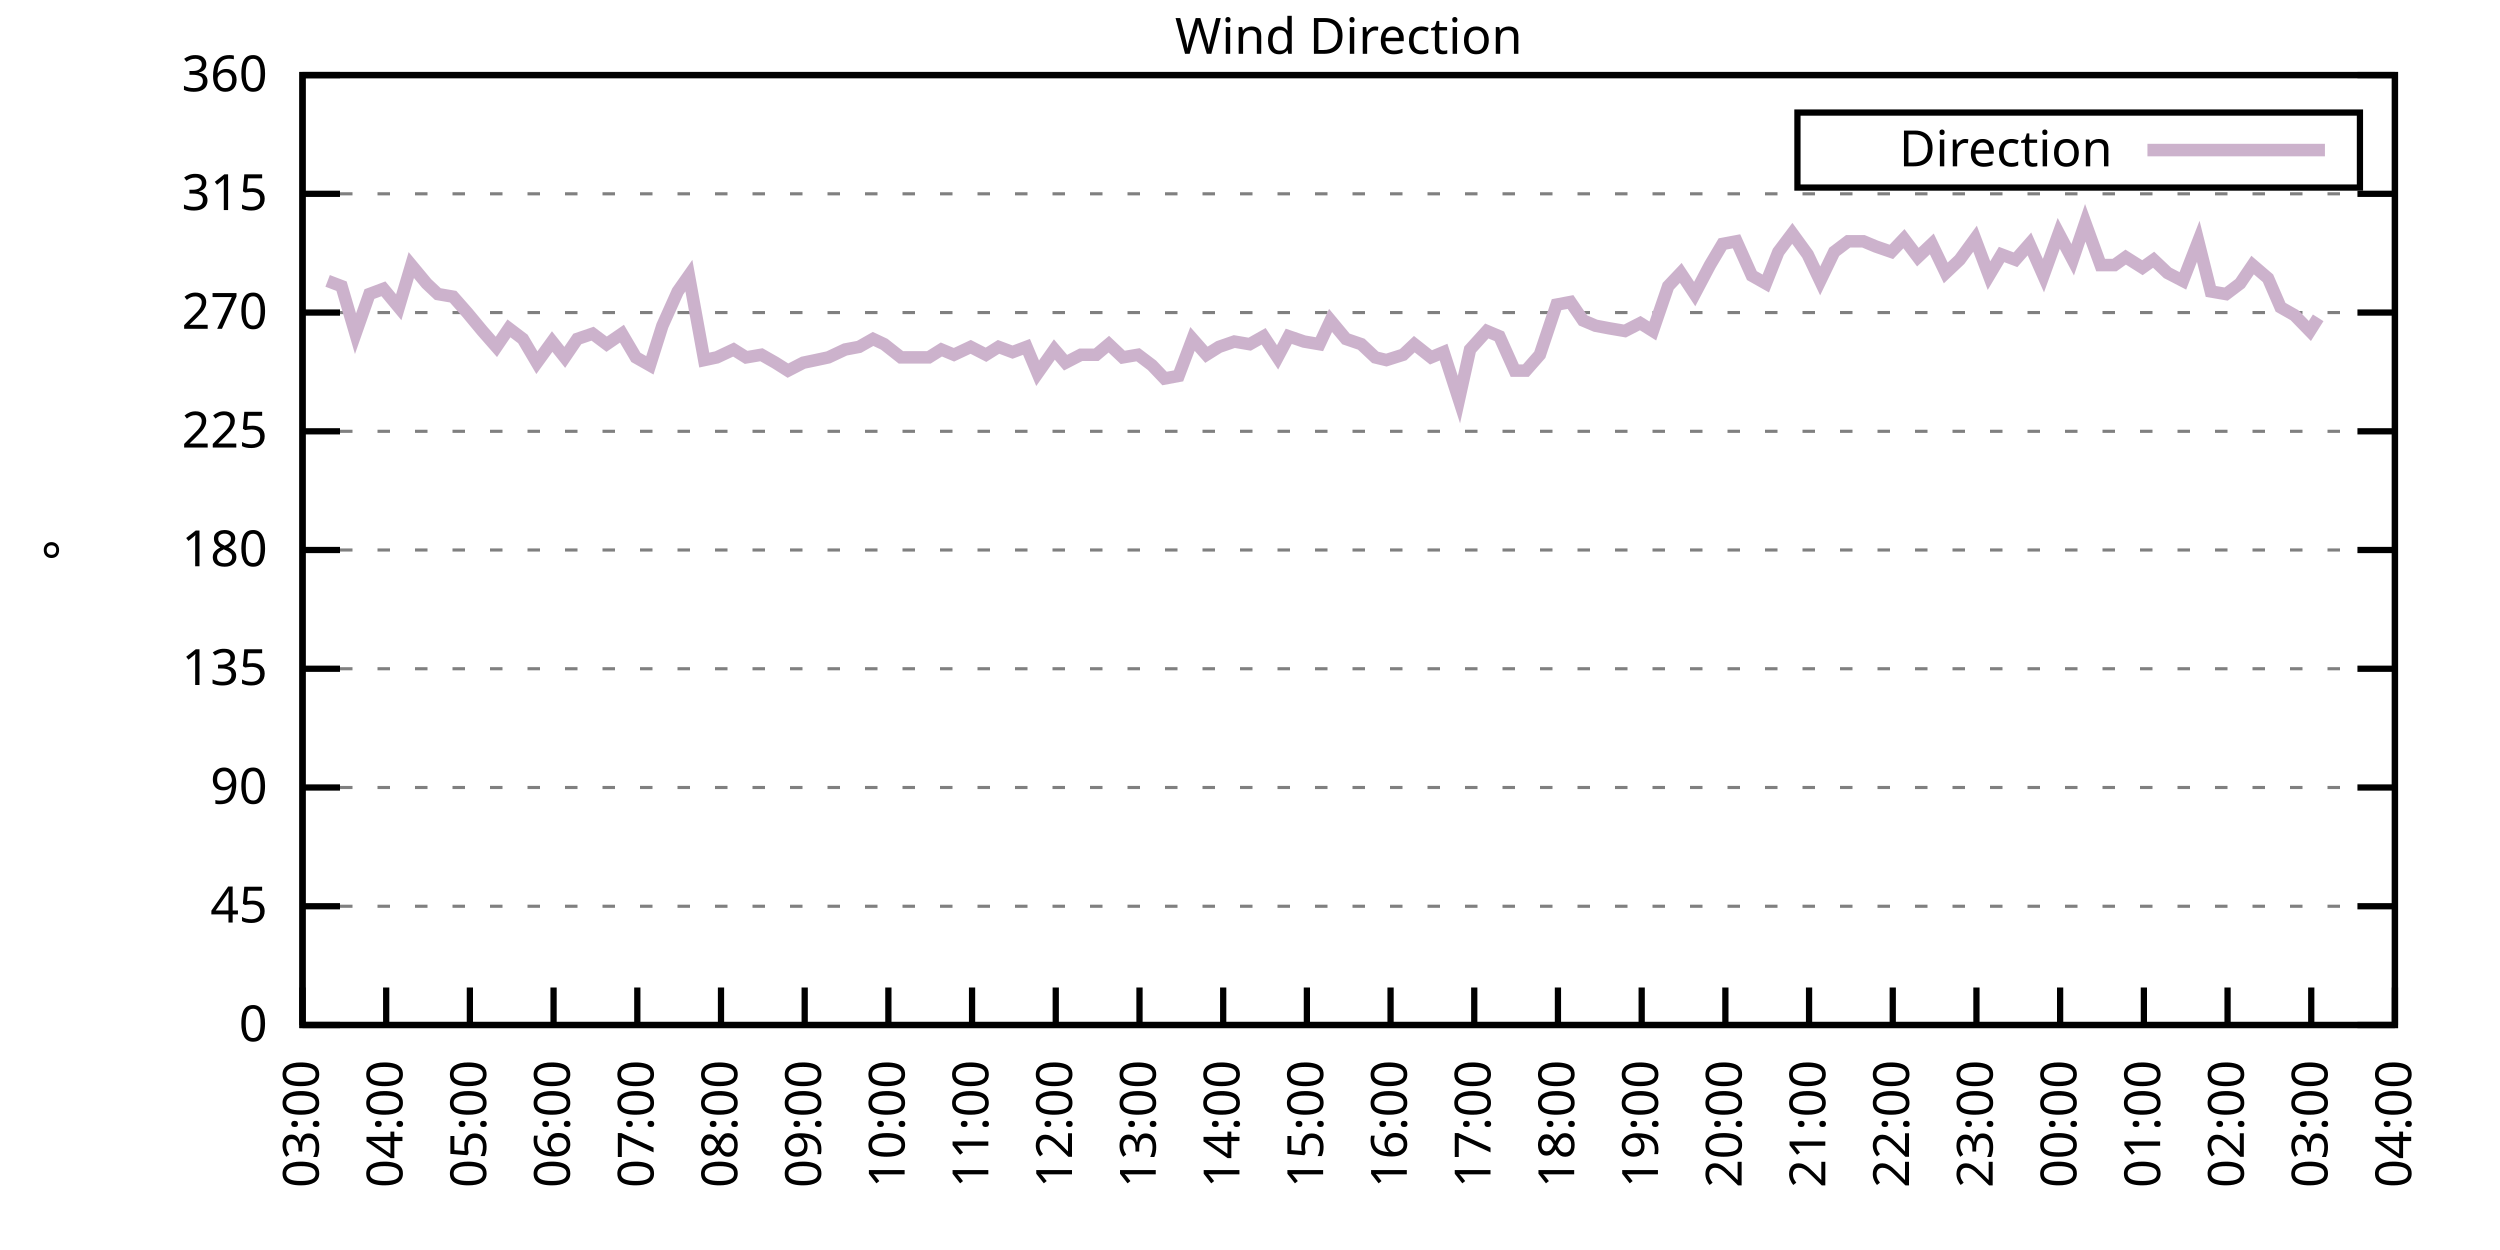
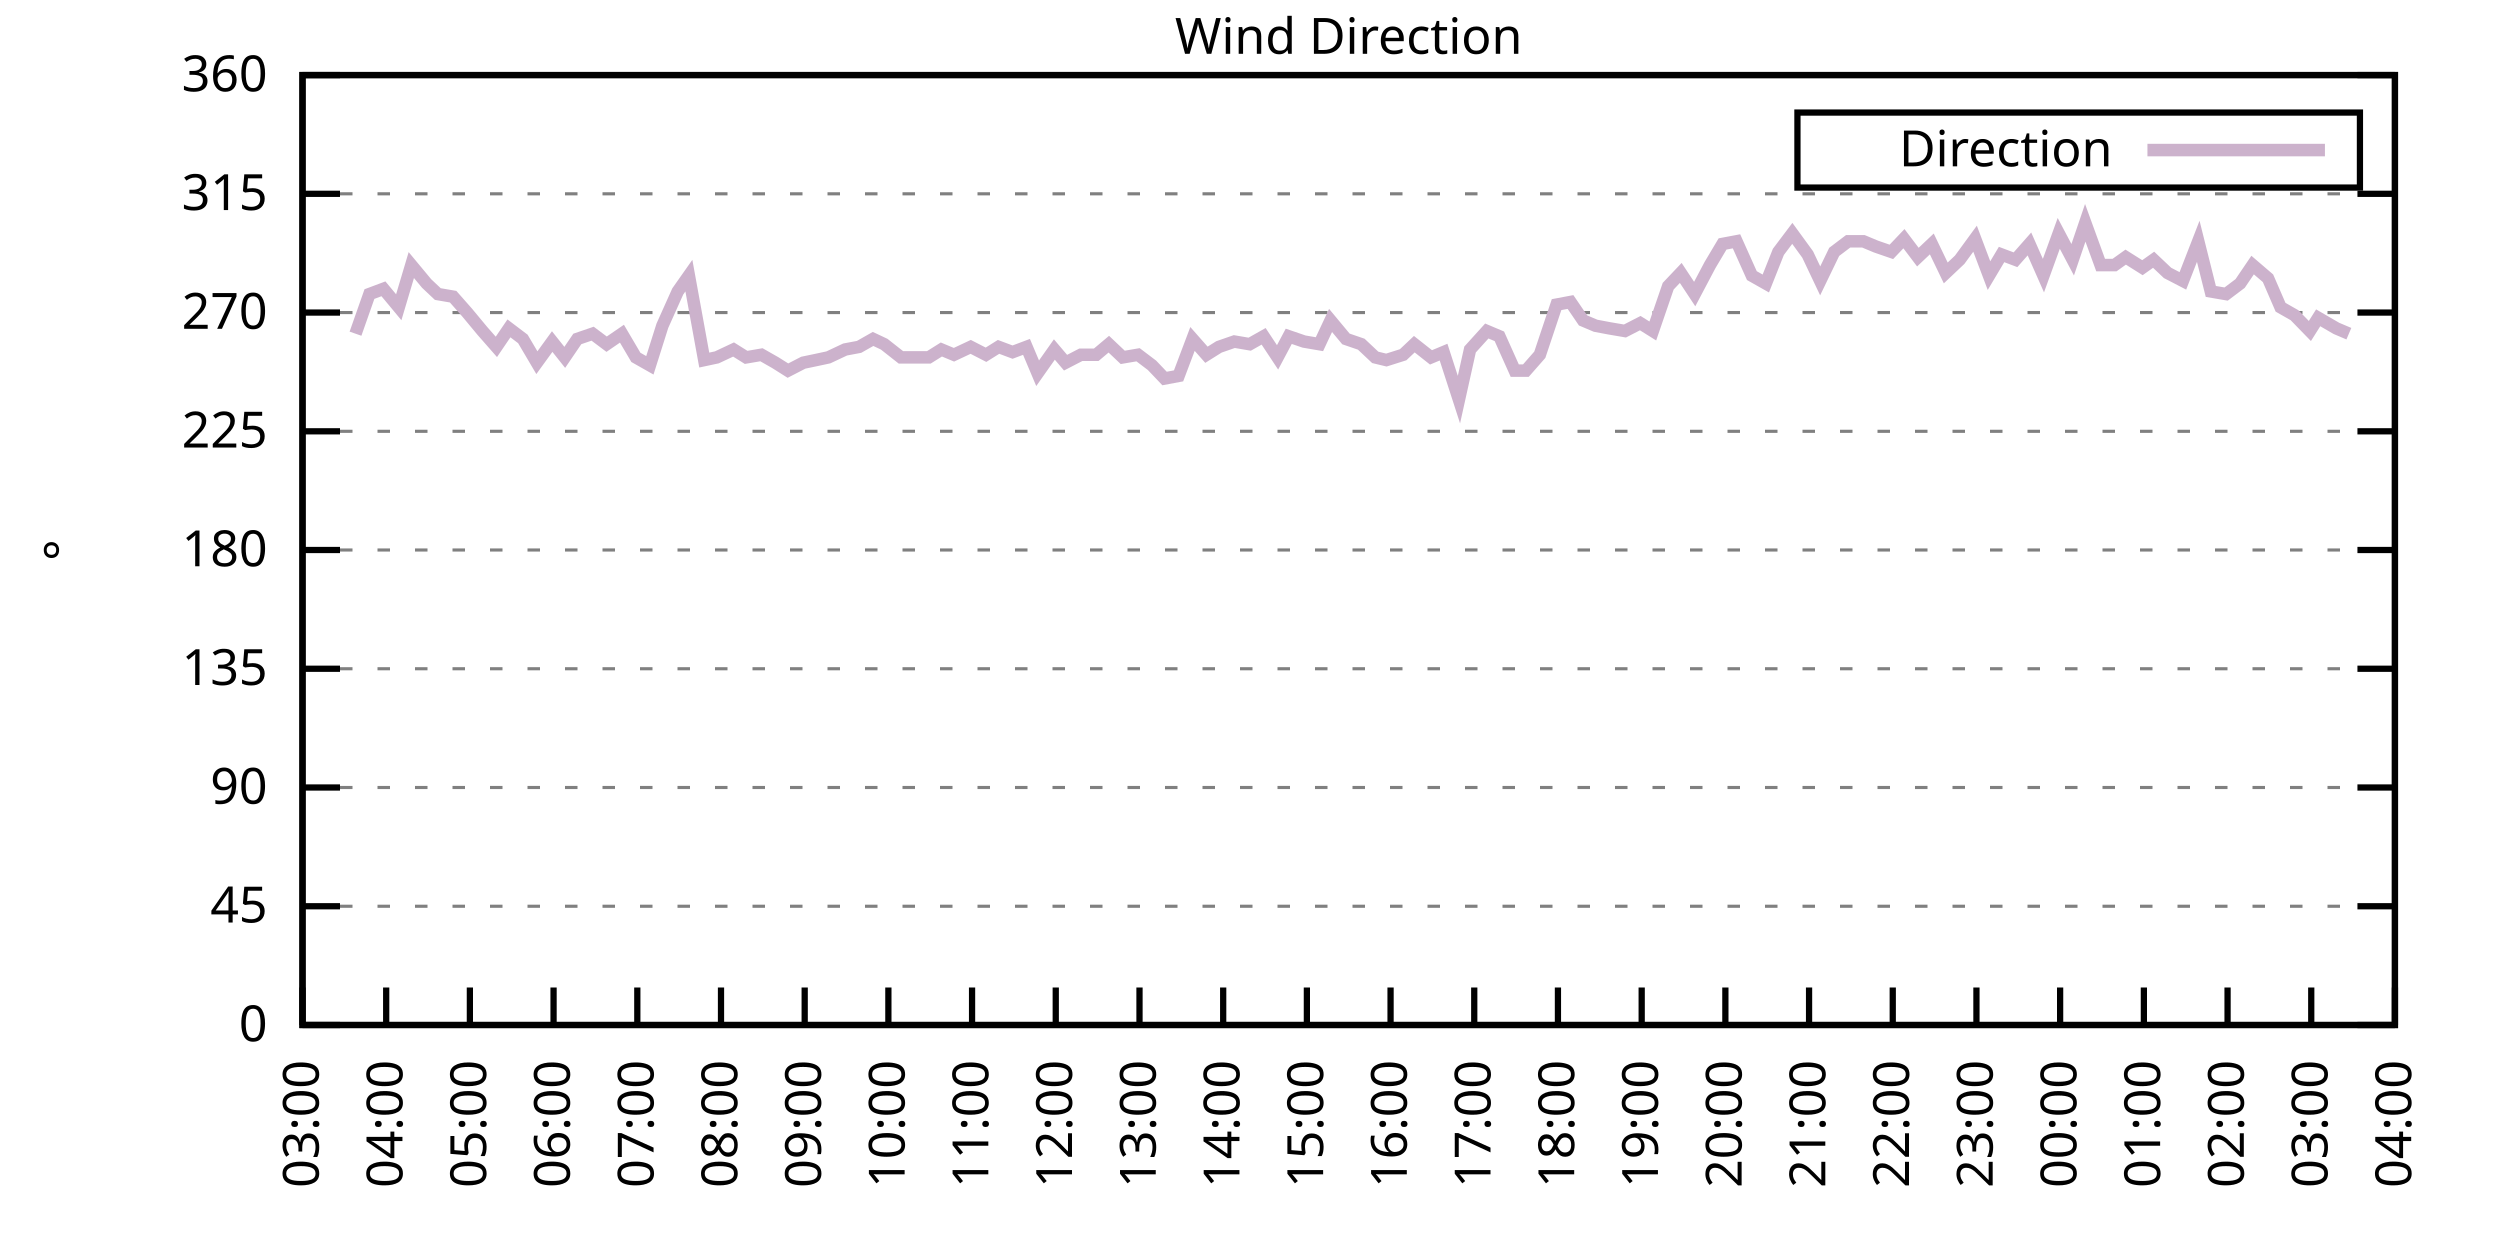
<svg xmlns="http://www.w3.org/2000/svg" xmlns:xlink="http://www.w3.org/1999/xlink" width="400" height="200" viewBox="0 0 400 200">
  <g id="gnuplot_canvas">
    <rect x="0" y="0" width="400" height="200" fill="none" />
    <defs>
      <circle id="gpDot" r="0.5" stroke-width="0.5" stroke="currentColor" />
      <path id="gpPt0" stroke-width="0.333" stroke="currentColor" d="M-1,0 h2 M0,-1 v2" />
      <path id="gpPt1" stroke-width="0.333" stroke="currentColor" d="M-1,-1 L1,1 M1,-1 L-1,1" />
      <path id="gpPt2" stroke-width="0.333" stroke="currentColor" d="M-1,0 L1,0 M0,-1 L0,1 M-1,-1 L1,1 M-1,1 L1,-1" />
      <rect id="gpPt3" stroke-width="0.333" stroke="currentColor" x="-1" y="-1" width="2" height="2" />
      <rect id="gpPt4" stroke-width="0.333" stroke="currentColor" fill="currentColor" x="-1" y="-1" width="2" height="2" />
      <circle id="gpPt5" stroke-width="0.333" stroke="currentColor" cx="0" cy="0" r="1" />
      <use xlink:href="#gpPt5" id="gpPt6" fill="currentColor" stroke="none" />
      <path id="gpPt7" stroke-width="0.333" stroke="currentColor" d="M0,-1.33 L-1.33,0.67 L1.33,0.67 z" />
      <use xlink:href="#gpPt7" id="gpPt8" fill="currentColor" stroke="none" />
      <use xlink:href="#gpPt7" id="gpPt9" stroke="currentColor" transform="rotate(180)" />
      <use xlink:href="#gpPt9" id="gpPt10" fill="currentColor" stroke="none" />
      <use xlink:href="#gpPt3" id="gpPt11" stroke="currentColor" transform="rotate(45)" />
      <use xlink:href="#gpPt11" id="gpPt12" fill="currentColor" stroke="none" />
      <path id="gpPt13" stroke-width="0.333" stroke="currentColor" d="M0,1.330 L1.265,0.411 L0.782,-1.067 L-0.782,-1.076 L-1.265,0.411 z" />
      <use xlink:href="#gpPt13" id="gpPt14" fill="currentColor" stroke="none" />
      <filter id="textbox" filterUnits="objectBoundingBox" x="0" y="0" height="1" width="1">
        <feFlood flood-color="white" flood-opacity="1" result="bgnd" />
        <feComposite in="SourceGraphic" in2="bgnd" operator="atop" />
      </filter>
      <filter id="greybox" filterUnits="objectBoundingBox" x="0" y="0" height="1" width="1">
        <feFlood flood-color="lightgrey" flood-opacity="1" result="grey" />
        <feComposite in="SourceGraphic" in2="grey" operator="atop" />
      </filter>
    </defs>
    <g fill="none" color="white" stroke="currentColor" stroke-width="1.00" stroke-linecap="butt" stroke-linejoin="miter">
</g>
    <g fill="none" color="black" stroke="currentColor" stroke-width="1.00" stroke-linecap="butt" stroke-linejoin="miter">
      <g stroke="none" shape-rendering="crispEdges">
        <polygon fill="rgb(255, 255, 255)" points="48.40,164.00 383.18,164.00 383.18,12.02 48.40,12.02 " />
      </g>
    </g>
    <g fill="none" color="black" stroke="currentColor" stroke-width="1.00" stroke-linecap="butt" stroke-linejoin="miter">
</g>
    <g fill="none" color="black" stroke="black" stroke-width="0.50" stroke-linecap="butt" stroke-linejoin="miter">
</g>
    <g fill="none" color="gray" stroke="currentColor" stroke-width="0.50" stroke-linecap="butt" stroke-linejoin="miter">
      <path stroke="gray" stroke-dasharray="2,4" class="gridline" d="M48.40,164.00 L383.19,164.00  " />
    </g>
    <g fill="none" color="gray" stroke="gray" stroke-width="1.00" stroke-linecap="butt" stroke-linejoin="miter">
</g>
    <g fill="none" color="black" stroke="currentColor" stroke-width="1.00" stroke-linecap="butt" stroke-linejoin="miter">
      <path stroke="black" d="M48.40,164.00 L54.40,164.00 M383.19,164.00 L377.19,164.00  " />
      <g transform="translate(42.80,166.60)" stroke="none" fill="black" font-family="Sans" font-size="8.00" text-anchor="end">
        <text>
          <tspan font-family="Sans"> 0</tspan>
        </text>
      </g>
    </g>
    <g fill="none" color="black" stroke="currentColor" stroke-width="1.00" stroke-linecap="butt" stroke-linejoin="miter">
</g>
    <g fill="none" color="black" stroke="black" stroke-width="0.50" stroke-linecap="butt" stroke-linejoin="miter">
</g>
    <g fill="none" color="gray" stroke="currentColor" stroke-width="0.50" stroke-linecap="butt" stroke-linejoin="miter">
      <path stroke="gray" stroke-dasharray="2,4" class="gridline" d="M48.40,145.00 L383.19,145.00  " />
    </g>
    <g fill="none" color="gray" stroke="gray" stroke-width="1.00" stroke-linecap="butt" stroke-linejoin="miter">
</g>
    <g fill="none" color="black" stroke="currentColor" stroke-width="1.00" stroke-linecap="butt" stroke-linejoin="miter">
      <path stroke="black" d="M48.40,145.00 L54.40,145.00 M383.19,145.00 L377.19,145.00  " />
      <g transform="translate(42.80,147.60)" stroke="none" fill="black" font-family="Sans" font-size="8.00" text-anchor="end">
        <text>
          <tspan font-family="Sans"> 45</tspan>
        </text>
      </g>
    </g>
    <g fill="none" color="black" stroke="currentColor" stroke-width="1.00" stroke-linecap="butt" stroke-linejoin="miter">
</g>
    <g fill="none" color="black" stroke="black" stroke-width="0.50" stroke-linecap="butt" stroke-linejoin="miter">
</g>
    <g fill="none" color="gray" stroke="currentColor" stroke-width="0.50" stroke-linecap="butt" stroke-linejoin="miter">
      <path stroke="gray" stroke-dasharray="2,4" class="gridline" d="M48.40,126.00 L383.19,126.00  " />
    </g>
    <g fill="none" color="gray" stroke="gray" stroke-width="1.00" stroke-linecap="butt" stroke-linejoin="miter">
</g>
    <g fill="none" color="black" stroke="currentColor" stroke-width="1.00" stroke-linecap="butt" stroke-linejoin="miter">
      <path stroke="black" d="M48.40,126.00 L54.40,126.00 M383.19,126.00 L377.19,126.00  " />
      <g transform="translate(42.80,128.60)" stroke="none" fill="black" font-family="Sans" font-size="8.00" text-anchor="end">
        <text>
          <tspan font-family="Sans"> 90</tspan>
        </text>
      </g>
    </g>
    <g fill="none" color="black" stroke="currentColor" stroke-width="1.00" stroke-linecap="butt" stroke-linejoin="miter">
</g>
    <g fill="none" color="black" stroke="black" stroke-width="0.50" stroke-linecap="butt" stroke-linejoin="miter">
</g>
    <g fill="none" color="gray" stroke="currentColor" stroke-width="0.50" stroke-linecap="butt" stroke-linejoin="miter">
      <path stroke="gray" stroke-dasharray="2,4" class="gridline" d="M48.40,107.00 L383.19,107.00  " />
    </g>
    <g fill="none" color="gray" stroke="gray" stroke-width="1.00" stroke-linecap="butt" stroke-linejoin="miter">
</g>
    <g fill="none" color="black" stroke="currentColor" stroke-width="1.00" stroke-linecap="butt" stroke-linejoin="miter">
      <path stroke="black" d="M48.40,107.00 L54.40,107.00 M383.19,107.00 L377.19,107.00  " />
      <g transform="translate(42.80,109.60)" stroke="none" fill="black" font-family="Sans" font-size="8.00" text-anchor="end">
        <text>
          <tspan font-family="Sans"> 135</tspan>
        </text>
      </g>
    </g>
    <g fill="none" color="black" stroke="currentColor" stroke-width="1.00" stroke-linecap="butt" stroke-linejoin="miter">
</g>
    <g fill="none" color="black" stroke="black" stroke-width="0.50" stroke-linecap="butt" stroke-linejoin="miter">
</g>
    <g fill="none" color="gray" stroke="currentColor" stroke-width="0.50" stroke-linecap="butt" stroke-linejoin="miter">
      <path stroke="gray" stroke-dasharray="2,4" class="gridline" d="M48.40,88.00 L383.19,88.00  " />
    </g>
    <g fill="none" color="gray" stroke="gray" stroke-width="1.00" stroke-linecap="butt" stroke-linejoin="miter">
</g>
    <g fill="none" color="black" stroke="currentColor" stroke-width="1.00" stroke-linecap="butt" stroke-linejoin="miter">
      <path stroke="black" d="M48.40,88.00 L54.40,88.00 M383.19,88.00 L377.19,88.00  " />
      <g transform="translate(42.80,90.60)" stroke="none" fill="black" font-family="Sans" font-size="8.00" text-anchor="end">
        <text>
          <tspan font-family="Sans"> 180</tspan>
        </text>
      </g>
    </g>
    <g fill="none" color="black" stroke="currentColor" stroke-width="1.00" stroke-linecap="butt" stroke-linejoin="miter">
</g>
    <g fill="none" color="black" stroke="black" stroke-width="0.50" stroke-linecap="butt" stroke-linejoin="miter">
</g>
    <g fill="none" color="gray" stroke="currentColor" stroke-width="0.50" stroke-linecap="butt" stroke-linejoin="miter">
      <path stroke="gray" stroke-dasharray="2,4" class="gridline" d="M48.40,69.01 L383.19,69.01  " />
    </g>
    <g fill="none" color="gray" stroke="gray" stroke-width="1.00" stroke-linecap="butt" stroke-linejoin="miter">
</g>
    <g fill="none" color="black" stroke="currentColor" stroke-width="1.00" stroke-linecap="butt" stroke-linejoin="miter">
      <path stroke="black" d="M48.40,69.01 L54.40,69.01 M383.19,69.01 L377.19,69.01  " />
      <g transform="translate(42.80,71.61)" stroke="none" fill="black" font-family="Sans" font-size="8.00" text-anchor="end">
        <text>
          <tspan font-family="Sans"> 225</tspan>
        </text>
      </g>
    </g>
    <g fill="none" color="black" stroke="currentColor" stroke-width="1.00" stroke-linecap="butt" stroke-linejoin="miter">
</g>
    <g fill="none" color="black" stroke="black" stroke-width="0.50" stroke-linecap="butt" stroke-linejoin="miter">
</g>
    <g fill="none" color="gray" stroke="currentColor" stroke-width="0.50" stroke-linecap="butt" stroke-linejoin="miter">
      <path stroke="gray" stroke-dasharray="2,4" class="gridline" d="M48.40,50.01 L383.19,50.01  " />
    </g>
    <g fill="none" color="gray" stroke="gray" stroke-width="1.00" stroke-linecap="butt" stroke-linejoin="miter">
</g>
    <g fill="none" color="black" stroke="currentColor" stroke-width="1.00" stroke-linecap="butt" stroke-linejoin="miter">
      <path stroke="black" d="M48.40,50.01 L54.40,50.01 M383.19,50.01 L377.19,50.01  " />
      <g transform="translate(42.80,52.61)" stroke="none" fill="black" font-family="Sans" font-size="8.00" text-anchor="end">
        <text>
          <tspan font-family="Sans"> 270</tspan>
        </text>
      </g>
    </g>
    <g fill="none" color="black" stroke="currentColor" stroke-width="1.00" stroke-linecap="butt" stroke-linejoin="miter">
</g>
    <g fill="none" color="black" stroke="black" stroke-width="0.50" stroke-linecap="butt" stroke-linejoin="miter">
</g>
    <g fill="none" color="gray" stroke="currentColor" stroke-width="0.50" stroke-linecap="butt" stroke-linejoin="miter">
      <path stroke="gray" stroke-dasharray="2,4" class="gridline" d="M48.40,31.01 L383.19,31.01  " />
    </g>
    <g fill="none" color="gray" stroke="gray" stroke-width="1.00" stroke-linecap="butt" stroke-linejoin="miter">
</g>
    <g fill="none" color="black" stroke="currentColor" stroke-width="1.00" stroke-linecap="butt" stroke-linejoin="miter">
      <path stroke="black" d="M48.40,31.01 L54.40,31.01 M383.19,31.01 L377.19,31.01  " />
      <g transform="translate(42.80,33.61)" stroke="none" fill="black" font-family="Sans" font-size="8.00" text-anchor="end">
        <text>
          <tspan font-family="Sans"> 315</tspan>
        </text>
      </g>
    </g>
    <g fill="none" color="black" stroke="currentColor" stroke-width="1.00" stroke-linecap="butt" stroke-linejoin="miter">
</g>
    <g fill="none" color="black" stroke="black" stroke-width="0.50" stroke-linecap="butt" stroke-linejoin="miter">
</g>
    <g fill="none" color="gray" stroke="currentColor" stroke-width="0.50" stroke-linecap="butt" stroke-linejoin="miter">
      <path stroke="gray" stroke-dasharray="2,4" class="gridline" d="M48.40,12.01 L383.19,12.01  " />
    </g>
    <g fill="none" color="gray" stroke="gray" stroke-width="1.00" stroke-linecap="butt" stroke-linejoin="miter">
</g>
    <g fill="none" color="black" stroke="currentColor" stroke-width="1.00" stroke-linecap="butt" stroke-linejoin="miter">
      <path stroke="black" d="M48.40,12.01 L54.40,12.01 M383.19,12.01 L377.19,12.01  " />
      <g transform="translate(42.80,14.61)" stroke="none" fill="black" font-family="Sans" font-size="8.00" text-anchor="end">
        <text>
          <tspan font-family="Sans"> 360</tspan>
        </text>
      </g>
    </g>
    <g fill="none" color="black" stroke="currentColor" stroke-width="1.00" stroke-linecap="butt" stroke-linejoin="miter">
      <path stroke="black" d="M48.40,164.00 L48.40,158.00  " />
      <g transform="translate(51.00,169.60) rotate(270.00)" stroke="none" fill="black" font-family="Sans" font-size="8.00" text-anchor="end">
        <text>
          <tspan font-family="Sans">03:00</tspan>
        </text>
      </g>
    </g>
    <g fill="none" color="black" stroke="currentColor" stroke-width="1.00" stroke-linecap="butt" stroke-linejoin="miter">
      <path stroke="black" d="M61.79,164.00 L61.79,158.00  " />
      <g transform="translate(64.39,169.60) rotate(270.00)" stroke="none" fill="black" font-family="Sans" font-size="8.00" text-anchor="end">
        <text>
          <tspan font-family="Sans">04:00</tspan>
        </text>
      </g>
    </g>
    <g fill="none" color="black" stroke="currentColor" stroke-width="1.00" stroke-linecap="butt" stroke-linejoin="miter">
      <path stroke="black" d="M75.18,164.00 L75.18,158.00  " />
      <g transform="translate(77.78,169.60) rotate(270.00)" stroke="none" fill="black" font-family="Sans" font-size="8.00" text-anchor="end">
        <text>
          <tspan font-family="Sans">05:00</tspan>
        </text>
      </g>
    </g>
    <g fill="none" color="black" stroke="currentColor" stroke-width="1.00" stroke-linecap="butt" stroke-linejoin="miter">
      <path stroke="black" d="M88.57,164.00 L88.57,158.00  " />
      <g transform="translate(91.17,169.60) rotate(270.00)" stroke="none" fill="black" font-family="Sans" font-size="8.00" text-anchor="end">
        <text>
          <tspan font-family="Sans">06:00</tspan>
        </text>
      </g>
    </g>
    <g fill="none" color="black" stroke="currentColor" stroke-width="1.00" stroke-linecap="butt" stroke-linejoin="miter">
      <path stroke="black" d="M101.97,164.00 L101.97,158.00  " />
      <g transform="translate(104.57,169.60) rotate(270.00)" stroke="none" fill="black" font-family="Sans" font-size="8.00" text-anchor="end">
        <text>
          <tspan font-family="Sans">07:00</tspan>
        </text>
      </g>
    </g>
    <g fill="none" color="black" stroke="currentColor" stroke-width="1.00" stroke-linecap="butt" stroke-linejoin="miter">
      <path stroke="black" d="M115.36,164.00 L115.36,158.00  " />
      <g transform="translate(117.96,169.60) rotate(270.00)" stroke="none" fill="black" font-family="Sans" font-size="8.00" text-anchor="end">
        <text>
          <tspan font-family="Sans">08:00</tspan>
        </text>
      </g>
    </g>
    <g fill="none" color="black" stroke="currentColor" stroke-width="1.00" stroke-linecap="butt" stroke-linejoin="miter">
      <path stroke="black" d="M128.75,164.00 L128.75,158.00  " />
      <g transform="translate(131.35,169.60) rotate(270.00)" stroke="none" fill="black" font-family="Sans" font-size="8.00" text-anchor="end">
        <text>
          <tspan font-family="Sans">09:00</tspan>
        </text>
      </g>
    </g>
    <g fill="none" color="black" stroke="currentColor" stroke-width="1.00" stroke-linecap="butt" stroke-linejoin="miter">
      <path stroke="black" d="M142.14,164.00 L142.14,158.00  " />
      <g transform="translate(144.74,169.60) rotate(270.00)" stroke="none" fill="black" font-family="Sans" font-size="8.00" text-anchor="end">
        <text>
          <tspan font-family="Sans">10:00</tspan>
        </text>
      </g>
    </g>
    <g fill="none" color="black" stroke="currentColor" stroke-width="1.00" stroke-linecap="butt" stroke-linejoin="miter">
      <path stroke="black" d="M155.53,164.00 L155.53,158.00  " />
      <g transform="translate(158.13,169.60) rotate(270.00)" stroke="none" fill="black" font-family="Sans" font-size="8.00" text-anchor="end">
        <text>
          <tspan font-family="Sans">11:00</tspan>
        </text>
      </g>
    </g>
    <g fill="none" color="black" stroke="currentColor" stroke-width="1.00" stroke-linecap="butt" stroke-linejoin="miter">
      <path stroke="black" d="M168.92,164.00 L168.92,158.00  " />
      <g transform="translate(171.52,169.60) rotate(270.00)" stroke="none" fill="black" font-family="Sans" font-size="8.00" text-anchor="end">
        <text>
          <tspan font-family="Sans">12:00</tspan>
        </text>
      </g>
    </g>
    <g fill="none" color="black" stroke="currentColor" stroke-width="1.00" stroke-linecap="butt" stroke-linejoin="miter">
      <path stroke="black" d="M182.32,164.00 L182.32,158.00  " />
      <g transform="translate(184.92,169.60) rotate(270.00)" stroke="none" fill="black" font-family="Sans" font-size="8.00" text-anchor="end">
        <text>
          <tspan font-family="Sans">13:00</tspan>
        </text>
      </g>
    </g>
    <g fill="none" color="black" stroke="currentColor" stroke-width="1.00" stroke-linecap="butt" stroke-linejoin="miter">
      <path stroke="black" d="M195.71,164.00 L195.71,158.00  " />
      <g transform="translate(198.31,169.60) rotate(270.00)" stroke="none" fill="black" font-family="Sans" font-size="8.00" text-anchor="end">
        <text>
          <tspan font-family="Sans">14:00</tspan>
        </text>
      </g>
    </g>
    <g fill="none" color="black" stroke="currentColor" stroke-width="1.00" stroke-linecap="butt" stroke-linejoin="miter">
      <path stroke="black" d="M209.10,164.00 L209.10,158.00  " />
      <g transform="translate(211.70,169.60) rotate(270.00)" stroke="none" fill="black" font-family="Sans" font-size="8.00" text-anchor="end">
        <text>
          <tspan font-family="Sans">15:00</tspan>
        </text>
      </g>
    </g>
    <g fill="none" color="black" stroke="currentColor" stroke-width="1.00" stroke-linecap="butt" stroke-linejoin="miter">
      <path stroke="black" d="M222.49,164.00 L222.49,158.00  " />
      <g transform="translate(225.09,169.60) rotate(270.00)" stroke="none" fill="black" font-family="Sans" font-size="8.00" text-anchor="end">
        <text>
          <tspan font-family="Sans">16:00</tspan>
        </text>
      </g>
    </g>
    <g fill="none" color="black" stroke="currentColor" stroke-width="1.00" stroke-linecap="butt" stroke-linejoin="miter">
      <path stroke="black" d="M235.88,164.00 L235.88,158.00  " />
      <g transform="translate(238.48,169.60) rotate(270.00)" stroke="none" fill="black" font-family="Sans" font-size="8.00" text-anchor="end">
        <text>
          <tspan font-family="Sans">17:00</tspan>
        </text>
      </g>
    </g>
    <g fill="none" color="black" stroke="currentColor" stroke-width="1.00" stroke-linecap="butt" stroke-linejoin="miter">
      <path stroke="black" d="M249.27,164.00 L249.27,158.00  " />
      <g transform="translate(251.87,169.60) rotate(270.00)" stroke="none" fill="black" font-family="Sans" font-size="8.00" text-anchor="end">
        <text>
          <tspan font-family="Sans">18:00</tspan>
        </text>
      </g>
    </g>
    <g fill="none" color="black" stroke="currentColor" stroke-width="1.00" stroke-linecap="butt" stroke-linejoin="miter">
      <path stroke="black" d="M262.67,164.00 L262.67,158.00  " />
      <g transform="translate(265.27,169.60) rotate(270.00)" stroke="none" fill="black" font-family="Sans" font-size="8.00" text-anchor="end">
        <text>
          <tspan font-family="Sans">19:00</tspan>
        </text>
      </g>
    </g>
    <g fill="none" color="black" stroke="currentColor" stroke-width="1.00" stroke-linecap="butt" stroke-linejoin="miter">
      <path stroke="black" d="M276.06,164.00 L276.06,158.00  " />
      <g transform="translate(278.66,169.60) rotate(270.00)" stroke="none" fill="black" font-family="Sans" font-size="8.00" text-anchor="end">
        <text>
          <tspan font-family="Sans">20:00</tspan>
        </text>
      </g>
    </g>
    <g fill="none" color="black" stroke="currentColor" stroke-width="1.00" stroke-linecap="butt" stroke-linejoin="miter">
      <path stroke="black" d="M289.45,164.00 L289.45,158.00  " />
      <g transform="translate(292.05,169.60) rotate(270.00)" stroke="none" fill="black" font-family="Sans" font-size="8.00" text-anchor="end">
        <text>
          <tspan font-family="Sans">21:00</tspan>
        </text>
      </g>
    </g>
    <g fill="none" color="black" stroke="currentColor" stroke-width="1.00" stroke-linecap="butt" stroke-linejoin="miter">
      <path stroke="black" d="M302.84,164.00 L302.84,158.00  " />
      <g transform="translate(305.44,169.60) rotate(270.00)" stroke="none" fill="black" font-family="Sans" font-size="8.00" text-anchor="end">
        <text>
          <tspan font-family="Sans">22:00</tspan>
        </text>
      </g>
    </g>
    <g fill="none" color="black" stroke="currentColor" stroke-width="1.00" stroke-linecap="butt" stroke-linejoin="miter">
      <path stroke="black" d="M316.23,164.00 L316.23,158.00  " />
      <g transform="translate(318.83,169.60) rotate(270.00)" stroke="none" fill="black" font-family="Sans" font-size="8.00" text-anchor="end">
        <text>
          <tspan font-family="Sans">23:00</tspan>
        </text>
      </g>
    </g>
    <g fill="none" color="black" stroke="currentColor" stroke-width="1.00" stroke-linecap="butt" stroke-linejoin="miter">
      <path stroke="black" d="M329.62,164.00 L329.62,158.00  " />
      <g transform="translate(332.22,169.60) rotate(270.00)" stroke="none" fill="black" font-family="Sans" font-size="8.00" text-anchor="end">
        <text>
          <tspan font-family="Sans">00:00</tspan>
        </text>
      </g>
    </g>
    <g fill="none" color="black" stroke="currentColor" stroke-width="1.00" stroke-linecap="butt" stroke-linejoin="miter">
      <path stroke="black" d="M343.02,164.00 L343.02,158.00  " />
      <g transform="translate(345.62,169.60) rotate(270.00)" stroke="none" fill="black" font-family="Sans" font-size="8.00" text-anchor="end">
        <text>
          <tspan font-family="Sans">01:00</tspan>
        </text>
      </g>
    </g>
    <g fill="none" color="black" stroke="currentColor" stroke-width="1.00" stroke-linecap="butt" stroke-linejoin="miter">
      <path stroke="black" d="M356.41,164.00 L356.41,158.00  " />
      <g transform="translate(359.01,169.60) rotate(270.00)" stroke="none" fill="black" font-family="Sans" font-size="8.00" text-anchor="end">
        <text>
          <tspan font-family="Sans">02:00</tspan>
        </text>
      </g>
    </g>
    <g fill="none" color="black" stroke="currentColor" stroke-width="1.00" stroke-linecap="butt" stroke-linejoin="miter">
      <path stroke="black" d="M369.80,164.00 L369.80,158.00  " />
      <g transform="translate(372.40,169.60) rotate(270.00)" stroke="none" fill="black" font-family="Sans" font-size="8.00" text-anchor="end">
        <text>
          <tspan font-family="Sans">03:00</tspan>
        </text>
      </g>
    </g>
    <g fill="none" color="black" stroke="currentColor" stroke-width="1.00" stroke-linecap="butt" stroke-linejoin="miter">
      <path stroke="black" d="M383.19,164.00 L383.19,158.00  " />
      <g transform="translate(385.79,169.60) rotate(270.00)" stroke="none" fill="black" font-family="Sans" font-size="8.00" text-anchor="end">
        <text>
          <tspan font-family="Sans">04:00</tspan>
        </text>
      </g>
    </g>
    <g fill="none" color="black" stroke="currentColor" stroke-width="1.00" stroke-linecap="butt" stroke-linejoin="miter">
</g>
    <g fill="none" color="black" stroke="currentColor" stroke-width="1.00" stroke-linecap="butt" stroke-linejoin="miter">
      <path stroke="black" d="M48.40,12.01 L48.40,164.00 L383.19,164.00 L383.19,12.01 L48.40,12.01 Z  " />
    </g>
    <g fill="none" color="black" stroke="currentColor" stroke-width="1.00" stroke-linecap="butt" stroke-linejoin="miter">
</g>
    <g fill="none" color="black" stroke="currentColor" stroke-width="1.00" stroke-linecap="butt" stroke-linejoin="miter">
      <path stroke="black" d="M287.59,30.01 L287.59,18.01 L377.59,18.01 L377.59,30.01 L287.59,30.01 Z  " />
    </g>
    <g id="Wind_direction_plot_1">
      <g fill="none" color="white" stroke="black" stroke-width="2.00" stroke-linecap="butt" stroke-linejoin="miter">
</g>
      <g fill="none" color="black" stroke="currentColor" stroke-width="2.00" stroke-linecap="butt" stroke-linejoin="miter">
        <g transform="translate(337.99,26.61)" stroke="none" fill="black" font-family="Sans" font-size="8.00" text-anchor="end">
          <text>
            <tspan font-family="Sans">Direction</tspan>
          </text>
        </g>
      </g>
      <g fill="none" color="black" stroke="currentColor" stroke-width="2.00" stroke-linecap="butt" stroke-linejoin="miter">
-         <path stroke="rgb(204, 178, 204)" d="M343.59,24.01 L371.99,24.01 M52.42,44.94 L54.65,45.79 L56.88,53.39 L59.11,47.05 L61.35,46.21 L63.80,49.16   L65.81,42.41 L68.26,45.36 L70.05,47.05 L72.50,47.47 L74.74,50.01 L77.19,52.96 L79.42,55.50 L81.43,52.54   L83.66,54.23 L85.90,58.03 L88.35,54.65 L90.36,57.18 L92.37,54.23 L94.82,53.39 L97.06,55.07 L99.51,53.39   L101.74,57.18 L103.98,58.45 L105.98,52.12 L108.44,46.63 L110.22,44.10 L112.68,57.61 L114.69,57.18 L117.37,55.92   L119.38,57.18 L121.83,56.76 L124.06,58.03 L126.07,59.30 L128.53,58.03 L130.54,57.61 L132.54,57.18 L135.22,55.92   L137.45,55.50 L139.69,54.23 L141.47,55.07 L144.15,57.18 L146.16,57.18 L148.61,57.18 L150.62,55.92 L152.63,56.76   L155.31,55.50 L157.76,56.76 L159.77,55.50 L162.01,56.34 L164.24,55.50 L166.02,59.72 L168.70,55.92 L170.49,58.03   L172.94,56.76 L175.40,56.76 L177.41,55.07 L179.64,57.18 L182.09,56.76 L184.32,58.45 L186.33,60.56 L188.57,60.14   L190.80,54.23 L193.03,56.76 L195.04,55.50 L197.49,54.65 L199.95,55.07 L202.18,53.81 L204.41,57.18 L206.20,53.81   L208.65,54.65 L211.11,55.07 L212.89,51.27 L215.35,54.23 L217.80,55.07 L220.04,57.18 L221.82,57.61 L224.50,56.76   L226.29,55.07 L228.96,57.18 L230.97,56.34 L233.43,63.94 L235.21,55.92 L237.89,52.96 L239.90,53.81 L242.36,59.30   L244.14,59.30 L246.37,56.76 L249.05,48.74 L251.28,48.32 L253.29,51.27 L255.30,52.12 L257.53,52.54 L259.99,52.96   L262.44,51.70 L264.45,52.96 L266.91,45.79 L268.92,43.67 L271.15,47.05 L273.60,42.41 L275.61,39.03 L277.84,38.61   L280.30,44.10 L282.53,45.36 L284.54,40.30 L286.77,37.34 L289.23,40.72 L291.23,44.94 L293.47,40.30 L295.70,38.61   L298.15,38.61 L300.16,39.45 L302.62,40.30 L304.63,38.19 L306.86,41.14 L309.09,39.03 L311.32,43.67 L313.55,41.56   L316.01,38.19 L318.24,44.10 L320.25,40.72 L322.48,41.56 L324.71,39.03 L326.95,44.10 L329.40,37.34 L331.63,41.56   L333.64,35.65 L336.10,42.41 L338.33,42.41 L340.11,41.14 L342.79,42.83 L344.58,41.56 L346.81,43.67 L349.26,44.94   L351.72,38.61 L353.73,46.63 L356.18,47.05 L358.42,45.36 L360.42,42.41 L362.88,44.52 L364.89,49.16 L367.12,50.43   L369.58,52.96 L370.91,50.85  " />
+         <path stroke="rgb(204, 178, 204)" d="M343.59,24.01 L371.99,24.01 M56.88,53.39 L59.11,47.05 L61.35,46.21 L63.80,49.16 L65.81,42.41 L68.26,45.36   L70.05,47.05 L72.50,47.47 L74.74,50.01 L77.19,52.96 L79.42,55.50 L81.43,52.54 L83.66,54.23 L85.90,58.03   L88.35,54.65 L90.36,57.18 L92.37,54.23 L94.82,53.39 L97.06,55.07 L99.51,53.39 L101.74,57.18 L103.98,58.45   L105.98,52.12 L108.44,46.63 L110.22,44.10 L112.68,57.61 L114.69,57.18 L117.37,55.92 L119.38,57.18 L121.83,56.76   L124.06,58.03 L126.07,59.30 L128.53,58.03 L130.54,57.61 L132.54,57.18 L135.22,55.92 L137.45,55.50 L139.69,54.23   L141.47,55.07 L144.15,57.18 L146.16,57.18 L148.61,57.18 L150.62,55.92 L152.63,56.76 L155.31,55.50 L157.76,56.76   L159.77,55.50 L162.01,56.34 L164.24,55.50 L166.02,59.72 L168.70,55.92 L170.49,58.03 L172.94,56.76 L175.40,56.76   L177.41,55.07 L179.64,57.18 L182.09,56.76 L184.32,58.45 L186.33,60.56 L188.57,60.14 L190.80,54.23 L193.03,56.76   L195.04,55.50 L197.49,54.65 L199.95,55.07 L202.18,53.81 L204.41,57.18 L206.20,53.81 L208.65,54.65 L211.11,55.07   L212.89,51.27 L215.35,54.23 L217.80,55.07 L220.04,57.18 L221.82,57.61 L224.50,56.76 L226.29,55.07 L228.96,57.18   L230.97,56.34 L233.43,63.94 L235.21,55.92 L237.89,52.96 L239.90,53.81 L242.36,59.30 L244.14,59.30 L246.37,56.76   L249.05,48.74 L251.28,48.32 L253.29,51.27 L255.30,52.12 L257.53,52.54 L259.99,52.96 L262.44,51.70 L264.45,52.96   L266.91,45.79 L268.92,43.67 L271.15,47.05 L273.60,42.41 L275.61,39.03 L277.84,38.61 L280.30,44.10 L282.53,45.36   L284.54,40.30 L286.77,37.34 L289.23,40.72 L291.23,44.94 L293.47,40.30 L295.70,38.61 L298.15,38.61 L300.16,39.45   L302.62,40.30 L304.63,38.19 L306.86,41.14 L309.09,39.03 L311.32,43.67 L313.55,41.56 L316.01,38.19 L318.24,44.10   L320.25,40.72 L322.48,41.56 L324.71,39.03 L326.95,44.10 L329.40,37.34 L331.63,41.56 L333.64,35.65 L336.10,42.41   L338.33,42.41 L340.11,41.14 L342.79,42.83 L344.58,41.56 L346.81,43.67 L349.26,44.94 L351.72,38.61 L353.73,46.63   L356.18,47.05 L358.42,45.36 L360.42,42.41 L362.88,44.52 L364.89,49.16 L367.12,50.43 L369.58,52.96 L370.91,50.85   L373.82,52.54 L375.82,53.39  " />
      </g>
    </g>
    <g fill="none" color="black" stroke="currentColor" stroke-width="2.00" stroke-linecap="butt" stroke-linejoin="miter">
</g>
    <g fill="none" color="black" stroke="black" stroke-width="1.00" stroke-linecap="butt" stroke-linejoin="miter">
</g>
    <g fill="none" color="black" stroke="currentColor" stroke-width="1.00" stroke-linecap="butt" stroke-linejoin="miter">
      <path stroke="black" d="M48.40,12.01 L48.40,164.00 L383.19,164.00 L383.19,12.01 L48.40,12.01 Z  " />
      <g transform="translate(12.80,88.01) rotate(270.00)" stroke="none" fill="black" font-family="Sans" font-size="8.00" text-anchor="middle">
        <text>
          <tspan font-family="Sans">°</tspan>
        </text>
      </g>
    </g>
    <g fill="none" color="black" stroke="currentColor" stroke-width="1.00" stroke-linecap="butt" stroke-linejoin="miter">
</g>
    <g fill="none" color="black" stroke="currentColor" stroke-width="1.00" stroke-linecap="butt" stroke-linejoin="miter">
      <g transform="translate(215.79,8.61)" stroke="none" fill="black" font-family="Sans" font-size="8.00" text-anchor="middle">
        <text>
          <tspan font-family="Sans">Wind Direction</tspan>
        </text>
      </g>
    </g>
    <g fill="none" color="black" stroke="currentColor" stroke-width="1.00" stroke-linecap="butt" stroke-linejoin="miter">
</g>
  </g>
</svg>
